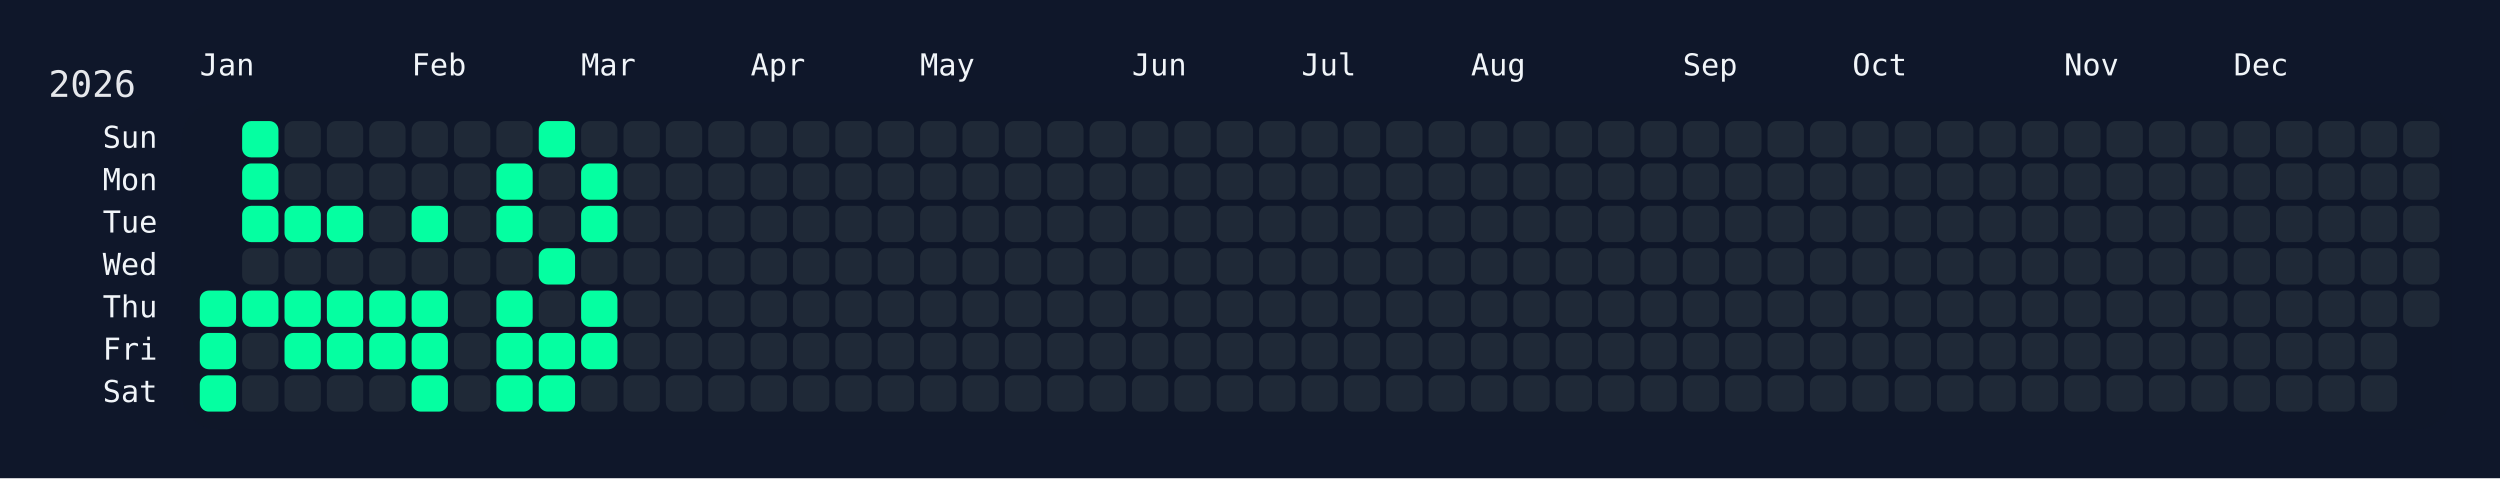
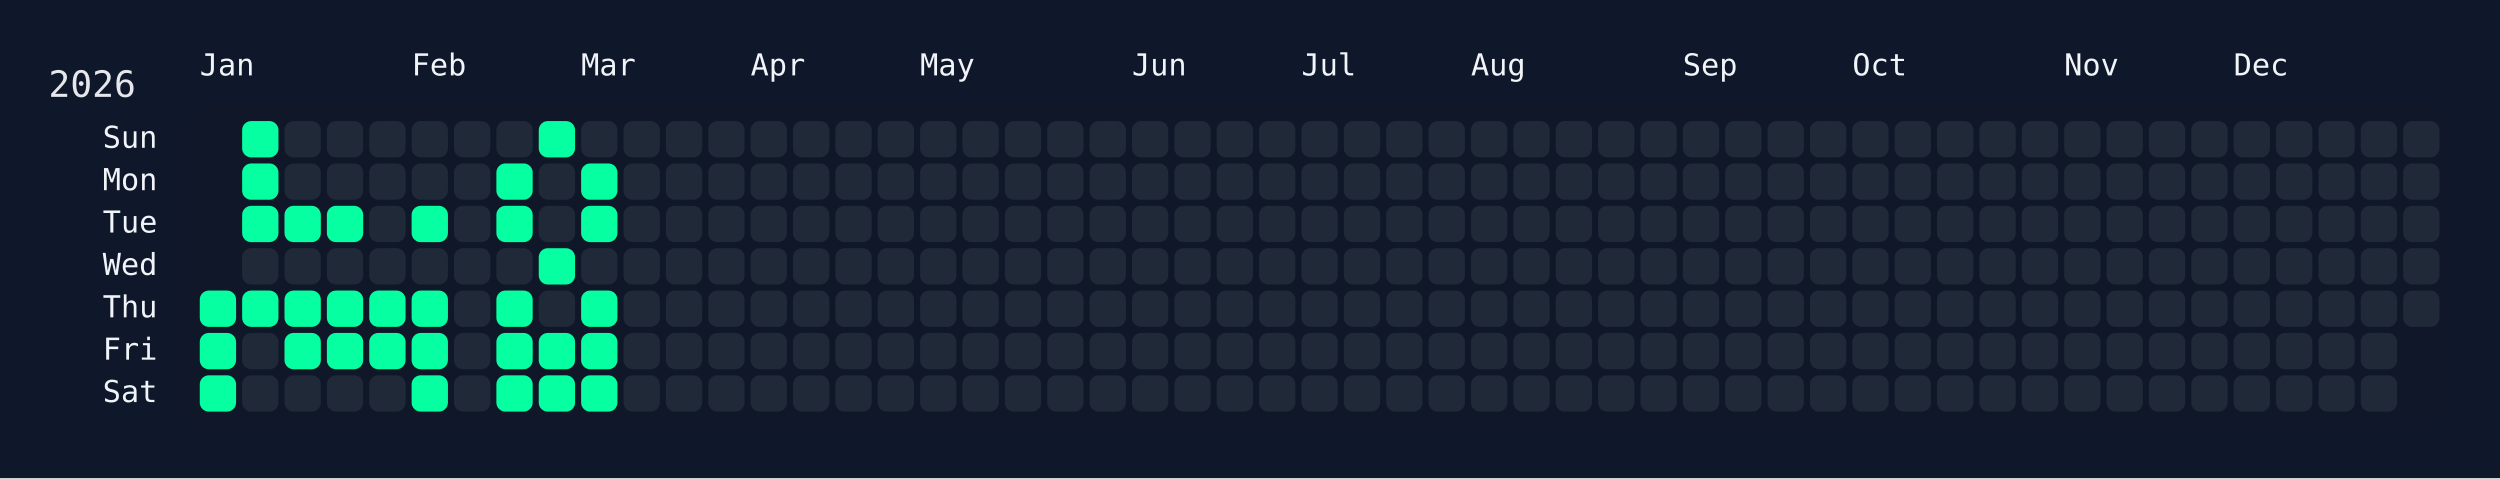
<svg xmlns="http://www.w3.org/2000/svg" width="826" height="158" viewBox="0 0 826 158">
  <rect width="826" height="158" fill="#0f172a" />
  <rect x="60" y="34" width="750" height="108" rx="12" ry="12" fill="rgba(15, 23, 42, 0.8)" />
  <text x="16" y="32" font-size="12" fill="#e5e7eb" font-family="JetBrains Mono, ui-monospace, SFMono-Regular, Menlo, Monaco, Consolas, monospace">2026</text>
  <text x="66" y="18" font-size="10" fill="#f1f5f9" font-family="JetBrains Mono, ui-monospace, SFMono-Regular, Menlo, Monaco, Consolas, monospace" dominant-baseline="hanging">Jan</text>
  <text x="136" y="18" font-size="10" fill="#f1f5f9" font-family="JetBrains Mono, ui-monospace, SFMono-Regular, Menlo, Monaco, Consolas, monospace" dominant-baseline="hanging">Feb</text>
  <text x="192" y="18" font-size="10" fill="#f1f5f9" font-family="JetBrains Mono, ui-monospace, SFMono-Regular, Menlo, Monaco, Consolas, monospace" dominant-baseline="hanging">Mar</text>
  <text x="248" y="18" font-size="10" fill="#f1f5f9" font-family="JetBrains Mono, ui-monospace, SFMono-Regular, Menlo, Monaco, Consolas, monospace" dominant-baseline="hanging">Apr</text>
  <text x="304" y="18" font-size="10" fill="#f1f5f9" font-family="JetBrains Mono, ui-monospace, SFMono-Regular, Menlo, Monaco, Consolas, monospace" dominant-baseline="hanging">May</text>
  <text x="374" y="18" font-size="10" fill="#f1f5f9" font-family="JetBrains Mono, ui-monospace, SFMono-Regular, Menlo, Monaco, Consolas, monospace" dominant-baseline="hanging">Jun</text>
  <text x="430" y="18" font-size="10" fill="#f1f5f9" font-family="JetBrains Mono, ui-monospace, SFMono-Regular, Menlo, Monaco, Consolas, monospace" dominant-baseline="hanging">Jul</text>
  <text x="486" y="18" font-size="10" fill="#f1f5f9" font-family="JetBrains Mono, ui-monospace, SFMono-Regular, Menlo, Monaco, Consolas, monospace" dominant-baseline="hanging">Aug</text>
  <text x="556" y="18" font-size="10" fill="#f1f5f9" font-family="JetBrains Mono, ui-monospace, SFMono-Regular, Menlo, Monaco, Consolas, monospace" dominant-baseline="hanging">Sep</text>
  <text x="612" y="18" font-size="10" fill="#f1f5f9" font-family="JetBrains Mono, ui-monospace, SFMono-Regular, Menlo, Monaco, Consolas, monospace" dominant-baseline="hanging">Oct</text>
  <text x="682" y="18" font-size="10" fill="#f1f5f9" font-family="JetBrains Mono, ui-monospace, SFMono-Regular, Menlo, Monaco, Consolas, monospace" dominant-baseline="hanging">Nov</text>
  <text x="738" y="18" font-size="10" fill="#f1f5f9" font-family="JetBrains Mono, ui-monospace, SFMono-Regular, Menlo, Monaco, Consolas, monospace" dominant-baseline="hanging">Dec</text>
  <text x="52" y="46.0" font-size="10" fill="#f1f5f9" font-family="JetBrains Mono, ui-monospace, SFMono-Regular, Menlo, Monaco, Consolas, monospace" text-anchor="end" dominant-baseline="middle">Sun</text>
  <text x="52" y="60.0" font-size="10" fill="#f1f5f9" font-family="JetBrains Mono, ui-monospace, SFMono-Regular, Menlo, Monaco, Consolas, monospace" text-anchor="end" dominant-baseline="middle">Mon</text>
  <text x="52" y="74.0" font-size="10" fill="#f1f5f9" font-family="JetBrains Mono, ui-monospace, SFMono-Regular, Menlo, Monaco, Consolas, monospace" text-anchor="end" dominant-baseline="middle">Tue</text>
  <text x="52" y="88.0" font-size="10" fill="#f1f5f9" font-family="JetBrains Mono, ui-monospace, SFMono-Regular, Menlo, Monaco, Consolas, monospace" text-anchor="end" dominant-baseline="middle">Wed</text>
  <text x="52" y="102.0" font-size="10" fill="#f1f5f9" font-family="JetBrains Mono, ui-monospace, SFMono-Regular, Menlo, Monaco, Consolas, monospace" text-anchor="end" dominant-baseline="middle">Thu</text>
  <text x="52" y="116.0" font-size="10" fill="#f1f5f9" font-family="JetBrains Mono, ui-monospace, SFMono-Regular, Menlo, Monaco, Consolas, monospace" text-anchor="end" dominant-baseline="middle">Fri</text>
  <text x="52" y="130.0" font-size="10" fill="#f1f5f9" font-family="JetBrains Mono, ui-monospace, SFMono-Regular, Menlo, Monaco, Consolas, monospace" text-anchor="end" dominant-baseline="middle">Sat</text>
  <g transform="translate(66,40)">
    <rect x="0" y="56" width="12" height="12" rx="3" ry="3" fill="#05ffa1" data-date="2026-01-01" />
    <rect x="0" y="70" width="12" height="12" rx="3" ry="3" fill="#05ffa1" data-date="2026-01-02" />
    <rect x="0" y="84" width="12" height="12" rx="3" ry="3" fill="#05ffa1" data-date="2026-01-03" />
    <rect x="14" y="0" width="12" height="12" rx="3" ry="3" fill="#05ffa1" data-date="2026-01-04" />
    <rect x="14" y="14" width="12" height="12" rx="3" ry="3" fill="#05ffa1" data-date="2026-01-05" />
    <rect x="14" y="28" width="12" height="12" rx="3" ry="3" fill="#05ffa1" data-date="2026-01-06" />
    <rect x="14" y="42" width="12" height="12" rx="3" ry="3" fill="#1f2937" data-date="2026-01-07" />
    <rect x="14" y="56" width="12" height="12" rx="3" ry="3" fill="#05ffa1" data-date="2026-01-08" />
    <rect x="14" y="70" width="12" height="12" rx="3" ry="3" fill="#1f2937" data-date="2026-01-09" />
    <rect x="14" y="84" width="12" height="12" rx="3" ry="3" fill="#1f2937" data-date="2026-01-10" />
    <rect x="28" y="0" width="12" height="12" rx="3" ry="3" fill="#1f2937" data-date="2026-01-11" />
    <rect x="28" y="14" width="12" height="12" rx="3" ry="3" fill="#1f2937" data-date="2026-01-12" />
    <rect x="28" y="28" width="12" height="12" rx="3" ry="3" fill="#05ffa1" data-date="2026-01-13" />
    <rect x="28" y="42" width="12" height="12" rx="3" ry="3" fill="#1f2937" data-date="2026-01-14" />
    <rect x="28" y="56" width="12" height="12" rx="3" ry="3" fill="#05ffa1" data-date="2026-01-15" />
    <rect x="28" y="70" width="12" height="12" rx="3" ry="3" fill="#05ffa1" data-date="2026-01-16" />
    <rect x="28" y="84" width="12" height="12" rx="3" ry="3" fill="#1f2937" data-date="2026-01-17" />
    <rect x="42" y="0" width="12" height="12" rx="3" ry="3" fill="#1f2937" data-date="2026-01-18" />
    <rect x="42" y="14" width="12" height="12" rx="3" ry="3" fill="#1f2937" data-date="2026-01-19" />
    <rect x="42" y="28" width="12" height="12" rx="3" ry="3" fill="#05ffa1" data-date="2026-01-20" />
    <rect x="42" y="42" width="12" height="12" rx="3" ry="3" fill="#1f2937" data-date="2026-01-21" />
    <rect x="42" y="56" width="12" height="12" rx="3" ry="3" fill="#05ffa1" data-date="2026-01-22" />
    <rect x="42" y="70" width="12" height="12" rx="3" ry="3" fill="#05ffa1" data-date="2026-01-23" />
    <rect x="42" y="84" width="12" height="12" rx="3" ry="3" fill="#1f2937" data-date="2026-01-24" />
    <rect x="56" y="0" width="12" height="12" rx="3" ry="3" fill="#1f2937" data-date="2026-01-25" />
    <rect x="56" y="14" width="12" height="12" rx="3" ry="3" fill="#1f2937" data-date="2026-01-26" />
    <rect x="56" y="28" width="12" height="12" rx="3" ry="3" fill="#1f2937" data-date="2026-01-27" />
    <rect x="56" y="42" width="12" height="12" rx="3" ry="3" fill="#1f2937" data-date="2026-01-28" />
    <rect x="56" y="56" width="12" height="12" rx="3" ry="3" fill="#05ffa1" data-date="2026-01-29" />
    <rect x="56" y="70" width="12" height="12" rx="3" ry="3" fill="#05ffa1" data-date="2026-01-30" />
    <rect x="56" y="84" width="12" height="12" rx="3" ry="3" fill="#1f2937" data-date="2026-01-31" />
    <rect x="70" y="0" width="12" height="12" rx="3" ry="3" fill="#1f2937" data-date="2026-02-01" />
    <rect x="70" y="14" width="12" height="12" rx="3" ry="3" fill="#1f2937" data-date="2026-02-02" />
    <rect x="70" y="28" width="12" height="12" rx="3" ry="3" fill="#05ffa1" data-date="2026-02-03" />
    <rect x="70" y="42" width="12" height="12" rx="3" ry="3" fill="#1f2937" data-date="2026-02-04" />
    <rect x="70" y="56" width="12" height="12" rx="3" ry="3" fill="#05ffa1" data-date="2026-02-05" />
    <rect x="70" y="70" width="12" height="12" rx="3" ry="3" fill="#05ffa1" data-date="2026-02-06" />
    <rect x="70" y="84" width="12" height="12" rx="3" ry="3" fill="#05ffa1" data-date="2026-02-07" />
    <rect x="84" y="0" width="12" height="12" rx="3" ry="3" fill="#1f2937" data-date="2026-02-08" />
    <rect x="84" y="14" width="12" height="12" rx="3" ry="3" fill="#1f2937" data-date="2026-02-09" />
    <rect x="84" y="28" width="12" height="12" rx="3" ry="3" fill="#1f2937" data-date="2026-02-10" />
    <rect x="84" y="42" width="12" height="12" rx="3" ry="3" fill="#1f2937" data-date="2026-02-11" />
    <rect x="84" y="56" width="12" height="12" rx="3" ry="3" fill="#1f2937" data-date="2026-02-12" />
    <rect x="84" y="70" width="12" height="12" rx="3" ry="3" fill="#1f2937" data-date="2026-02-13" />
    <rect x="84" y="84" width="12" height="12" rx="3" ry="3" fill="#1f2937" data-date="2026-02-14" />
    <rect x="98" y="0" width="12" height="12" rx="3" ry="3" fill="#1f2937" data-date="2026-02-15" />
    <rect x="98" y="14" width="12" height="12" rx="3" ry="3" fill="#05ffa1" data-date="2026-02-16" />
    <rect x="98" y="28" width="12" height="12" rx="3" ry="3" fill="#05ffa1" data-date="2026-02-17" />
    <rect x="98" y="42" width="12" height="12" rx="3" ry="3" fill="#1f2937" data-date="2026-02-18" />
    <rect x="98" y="56" width="12" height="12" rx="3" ry="3" fill="#05ffa1" data-date="2026-02-19" />
    <rect x="98" y="70" width="12" height="12" rx="3" ry="3" fill="#05ffa1" data-date="2026-02-20" />
    <rect x="98" y="84" width="12" height="12" rx="3" ry="3" fill="#05ffa1" data-date="2026-02-21" />
    <rect x="112" y="0" width="12" height="12" rx="3" ry="3" fill="#05ffa1" data-date="2026-02-22" />
    <rect x="112" y="14" width="12" height="12" rx="3" ry="3" fill="#1f2937" data-date="2026-02-23" />
    <rect x="112" y="28" width="12" height="12" rx="3" ry="3" fill="#1f2937" data-date="2026-02-24" />
    <rect x="112" y="42" width="12" height="12" rx="3" ry="3" fill="#05ffa1" data-date="2026-02-25" />
    <rect x="112" y="56" width="12" height="12" rx="3" ry="3" fill="#1f2937" data-date="2026-02-26" />
    <rect x="112" y="70" width="12" height="12" rx="3" ry="3" fill="#05ffa1" data-date="2026-02-27" />
    <rect x="112" y="84" width="12" height="12" rx="3" ry="3" fill="#05ffa1" data-date="2026-02-28" />
    <rect x="126" y="0" width="12" height="12" rx="3" ry="3" fill="#1f2937" data-date="2026-03-01" />
    <rect x="126" y="14" width="12" height="12" rx="3" ry="3" fill="#05ffa1" data-date="2026-03-02" />
    <rect x="126" y="28" width="12" height="12" rx="3" ry="3" fill="#05ffa1" data-date="2026-03-03" />
    <rect x="126" y="42" width="12" height="12" rx="3" ry="3" fill="#1f2937" data-date="2026-03-04" />
    <rect x="126" y="56" width="12" height="12" rx="3" ry="3" fill="#05ffa1" data-date="2026-03-05" />
    <rect x="126" y="70" width="12" height="12" rx="3" ry="3" fill="#05ffa1" data-date="2026-03-06" />
-     <rect x="126" y="84" width="12" height="12" rx="3" ry="3" fill="#1f2937" data-date="2026-03-07" />
+     <rect x="126" y="84" width="12" height="12" rx="3" ry="3" fill="#05ffa1" data-date="2026-03-07" />
    <rect x="140" y="0" width="12" height="12" rx="3" ry="3" fill="#1f2937" data-date="2026-03-08" />
    <rect x="140" y="14" width="12" height="12" rx="3" ry="3" fill="#1f2937" data-date="2026-03-09" />
    <rect x="140" y="28" width="12" height="12" rx="3" ry="3" fill="#1f2937" data-date="2026-03-10" />
    <rect x="140" y="42" width="12" height="12" rx="3" ry="3" fill="#1f2937" data-date="2026-03-11" />
    <rect x="140" y="56" width="12" height="12" rx="3" ry="3" fill="#1f2937" data-date="2026-03-12" />
    <rect x="140" y="70" width="12" height="12" rx="3" ry="3" fill="#1f2937" data-date="2026-03-13" />
    <rect x="140" y="84" width="12" height="12" rx="3" ry="3" fill="#1f2937" data-date="2026-03-14" />
    <rect x="154" y="0" width="12" height="12" rx="3" ry="3" fill="#1f2937" data-date="2026-03-15" />
    <rect x="154" y="14" width="12" height="12" rx="3" ry="3" fill="#1f2937" data-date="2026-03-16" />
    <rect x="154" y="28" width="12" height="12" rx="3" ry="3" fill="#1f2937" data-date="2026-03-17" />
    <rect x="154" y="42" width="12" height="12" rx="3" ry="3" fill="#1f2937" data-date="2026-03-18" />
    <rect x="154" y="56" width="12" height="12" rx="3" ry="3" fill="#1f2937" data-date="2026-03-19" />
    <rect x="154" y="70" width="12" height="12" rx="3" ry="3" fill="#1f2937" data-date="2026-03-20" />
    <rect x="154" y="84" width="12" height="12" rx="3" ry="3" fill="#1f2937" data-date="2026-03-21" />
    <rect x="168" y="0" width="12" height="12" rx="3" ry="3" fill="#1f2937" data-date="2026-03-22" />
    <rect x="168" y="14" width="12" height="12" rx="3" ry="3" fill="#1f2937" data-date="2026-03-23" />
    <rect x="168" y="28" width="12" height="12" rx="3" ry="3" fill="#1f2937" data-date="2026-03-24" />
    <rect x="168" y="42" width="12" height="12" rx="3" ry="3" fill="#1f2937" data-date="2026-03-25" />
    <rect x="168" y="56" width="12" height="12" rx="3" ry="3" fill="#1f2937" data-date="2026-03-26" />
    <rect x="168" y="70" width="12" height="12" rx="3" ry="3" fill="#1f2937" data-date="2026-03-27" />
    <rect x="168" y="84" width="12" height="12" rx="3" ry="3" fill="#1f2937" data-date="2026-03-28" />
    <rect x="182" y="0" width="12" height="12" rx="3" ry="3" fill="#1f2937" data-date="2026-03-29" />
    <rect x="182" y="14" width="12" height="12" rx="3" ry="3" fill="#1f2937" data-date="2026-03-30" />
    <rect x="182" y="28" width="12" height="12" rx="3" ry="3" fill="#1f2937" data-date="2026-03-31" />
    <rect x="182" y="42" width="12" height="12" rx="3" ry="3" fill="#1f2937" data-date="2026-04-01" />
    <rect x="182" y="56" width="12" height="12" rx="3" ry="3" fill="#1f2937" data-date="2026-04-02" />
    <rect x="182" y="70" width="12" height="12" rx="3" ry="3" fill="#1f2937" data-date="2026-04-03" />
    <rect x="182" y="84" width="12" height="12" rx="3" ry="3" fill="#1f2937" data-date="2026-04-04" />
    <rect x="196" y="0" width="12" height="12" rx="3" ry="3" fill="#1f2937" data-date="2026-04-05" />
    <rect x="196" y="14" width="12" height="12" rx="3" ry="3" fill="#1f2937" data-date="2026-04-06" />
    <rect x="196" y="28" width="12" height="12" rx="3" ry="3" fill="#1f2937" data-date="2026-04-07" />
    <rect x="196" y="42" width="12" height="12" rx="3" ry="3" fill="#1f2937" data-date="2026-04-08" />
    <rect x="196" y="56" width="12" height="12" rx="3" ry="3" fill="#1f2937" data-date="2026-04-09" />
    <rect x="196" y="70" width="12" height="12" rx="3" ry="3" fill="#1f2937" data-date="2026-04-10" />
    <rect x="196" y="84" width="12" height="12" rx="3" ry="3" fill="#1f2937" data-date="2026-04-11" />
    <rect x="210" y="0" width="12" height="12" rx="3" ry="3" fill="#1f2937" data-date="2026-04-12" />
    <rect x="210" y="14" width="12" height="12" rx="3" ry="3" fill="#1f2937" data-date="2026-04-13" />
    <rect x="210" y="28" width="12" height="12" rx="3" ry="3" fill="#1f2937" data-date="2026-04-14" />
    <rect x="210" y="42" width="12" height="12" rx="3" ry="3" fill="#1f2937" data-date="2026-04-15" />
    <rect x="210" y="56" width="12" height="12" rx="3" ry="3" fill="#1f2937" data-date="2026-04-16" />
    <rect x="210" y="70" width="12" height="12" rx="3" ry="3" fill="#1f2937" data-date="2026-04-17" />
    <rect x="210" y="84" width="12" height="12" rx="3" ry="3" fill="#1f2937" data-date="2026-04-18" />
    <rect x="224" y="0" width="12" height="12" rx="3" ry="3" fill="#1f2937" data-date="2026-04-19" />
    <rect x="224" y="14" width="12" height="12" rx="3" ry="3" fill="#1f2937" data-date="2026-04-20" />
    <rect x="224" y="28" width="12" height="12" rx="3" ry="3" fill="#1f2937" data-date="2026-04-21" />
    <rect x="224" y="42" width="12" height="12" rx="3" ry="3" fill="#1f2937" data-date="2026-04-22" />
    <rect x="224" y="56" width="12" height="12" rx="3" ry="3" fill="#1f2937" data-date="2026-04-23" />
    <rect x="224" y="70" width="12" height="12" rx="3" ry="3" fill="#1f2937" data-date="2026-04-24" />
    <rect x="224" y="84" width="12" height="12" rx="3" ry="3" fill="#1f2937" data-date="2026-04-25" />
    <rect x="238" y="0" width="12" height="12" rx="3" ry="3" fill="#1f2937" data-date="2026-04-26" />
    <rect x="238" y="14" width="12" height="12" rx="3" ry="3" fill="#1f2937" data-date="2026-04-27" />
    <rect x="238" y="28" width="12" height="12" rx="3" ry="3" fill="#1f2937" data-date="2026-04-28" />
    <rect x="238" y="42" width="12" height="12" rx="3" ry="3" fill="#1f2937" data-date="2026-04-29" />
    <rect x="238" y="56" width="12" height="12" rx="3" ry="3" fill="#1f2937" data-date="2026-04-30" />
    <rect x="238" y="70" width="12" height="12" rx="3" ry="3" fill="#1f2937" data-date="2026-05-01" />
    <rect x="238" y="84" width="12" height="12" rx="3" ry="3" fill="#1f2937" data-date="2026-05-02" />
    <rect x="252" y="0" width="12" height="12" rx="3" ry="3" fill="#1f2937" data-date="2026-05-03" />
    <rect x="252" y="14" width="12" height="12" rx="3" ry="3" fill="#1f2937" data-date="2026-05-04" />
    <rect x="252" y="28" width="12" height="12" rx="3" ry="3" fill="#1f2937" data-date="2026-05-05" />
    <rect x="252" y="42" width="12" height="12" rx="3" ry="3" fill="#1f2937" data-date="2026-05-06" />
    <rect x="252" y="56" width="12" height="12" rx="3" ry="3" fill="#1f2937" data-date="2026-05-07" />
    <rect x="252" y="70" width="12" height="12" rx="3" ry="3" fill="#1f2937" data-date="2026-05-08" />
    <rect x="252" y="84" width="12" height="12" rx="3" ry="3" fill="#1f2937" data-date="2026-05-09" />
    <rect x="266" y="0" width="12" height="12" rx="3" ry="3" fill="#1f2937" data-date="2026-05-10" />
    <rect x="266" y="14" width="12" height="12" rx="3" ry="3" fill="#1f2937" data-date="2026-05-11" />
    <rect x="266" y="28" width="12" height="12" rx="3" ry="3" fill="#1f2937" data-date="2026-05-12" />
    <rect x="266" y="42" width="12" height="12" rx="3" ry="3" fill="#1f2937" data-date="2026-05-13" />
    <rect x="266" y="56" width="12" height="12" rx="3" ry="3" fill="#1f2937" data-date="2026-05-14" />
    <rect x="266" y="70" width="12" height="12" rx="3" ry="3" fill="#1f2937" data-date="2026-05-15" />
    <rect x="266" y="84" width="12" height="12" rx="3" ry="3" fill="#1f2937" data-date="2026-05-16" />
    <rect x="280" y="0" width="12" height="12" rx="3" ry="3" fill="#1f2937" data-date="2026-05-17" />
    <rect x="280" y="14" width="12" height="12" rx="3" ry="3" fill="#1f2937" data-date="2026-05-18" />
    <rect x="280" y="28" width="12" height="12" rx="3" ry="3" fill="#1f2937" data-date="2026-05-19" />
    <rect x="280" y="42" width="12" height="12" rx="3" ry="3" fill="#1f2937" data-date="2026-05-20" />
    <rect x="280" y="56" width="12" height="12" rx="3" ry="3" fill="#1f2937" data-date="2026-05-21" />
    <rect x="280" y="70" width="12" height="12" rx="3" ry="3" fill="#1f2937" data-date="2026-05-22" />
    <rect x="280" y="84" width="12" height="12" rx="3" ry="3" fill="#1f2937" data-date="2026-05-23" />
    <rect x="294" y="0" width="12" height="12" rx="3" ry="3" fill="#1f2937" data-date="2026-05-24" />
    <rect x="294" y="14" width="12" height="12" rx="3" ry="3" fill="#1f2937" data-date="2026-05-25" />
    <rect x="294" y="28" width="12" height="12" rx="3" ry="3" fill="#1f2937" data-date="2026-05-26" />
    <rect x="294" y="42" width="12" height="12" rx="3" ry="3" fill="#1f2937" data-date="2026-05-27" />
    <rect x="294" y="56" width="12" height="12" rx="3" ry="3" fill="#1f2937" data-date="2026-05-28" />
    <rect x="294" y="70" width="12" height="12" rx="3" ry="3" fill="#1f2937" data-date="2026-05-29" />
    <rect x="294" y="84" width="12" height="12" rx="3" ry="3" fill="#1f2937" data-date="2026-05-30" />
    <rect x="308" y="0" width="12" height="12" rx="3" ry="3" fill="#1f2937" data-date="2026-05-31" />
    <rect x="308" y="14" width="12" height="12" rx="3" ry="3" fill="#1f2937" data-date="2026-06-01" />
    <rect x="308" y="28" width="12" height="12" rx="3" ry="3" fill="#1f2937" data-date="2026-06-02" />
    <rect x="308" y="42" width="12" height="12" rx="3" ry="3" fill="#1f2937" data-date="2026-06-03" />
    <rect x="308" y="56" width="12" height="12" rx="3" ry="3" fill="#1f2937" data-date="2026-06-04" />
    <rect x="308" y="70" width="12" height="12" rx="3" ry="3" fill="#1f2937" data-date="2026-06-05" />
    <rect x="308" y="84" width="12" height="12" rx="3" ry="3" fill="#1f2937" data-date="2026-06-06" />
    <rect x="322" y="0" width="12" height="12" rx="3" ry="3" fill="#1f2937" data-date="2026-06-07" />
    <rect x="322" y="14" width="12" height="12" rx="3" ry="3" fill="#1f2937" data-date="2026-06-08" />
    <rect x="322" y="28" width="12" height="12" rx="3" ry="3" fill="#1f2937" data-date="2026-06-09" />
    <rect x="322" y="42" width="12" height="12" rx="3" ry="3" fill="#1f2937" data-date="2026-06-10" />
    <rect x="322" y="56" width="12" height="12" rx="3" ry="3" fill="#1f2937" data-date="2026-06-11" />
    <rect x="322" y="70" width="12" height="12" rx="3" ry="3" fill="#1f2937" data-date="2026-06-12" />
    <rect x="322" y="84" width="12" height="12" rx="3" ry="3" fill="#1f2937" data-date="2026-06-13" />
    <rect x="336" y="0" width="12" height="12" rx="3" ry="3" fill="#1f2937" data-date="2026-06-14" />
    <rect x="336" y="14" width="12" height="12" rx="3" ry="3" fill="#1f2937" data-date="2026-06-15" />
    <rect x="336" y="28" width="12" height="12" rx="3" ry="3" fill="#1f2937" data-date="2026-06-16" />
    <rect x="336" y="42" width="12" height="12" rx="3" ry="3" fill="#1f2937" data-date="2026-06-17" />
    <rect x="336" y="56" width="12" height="12" rx="3" ry="3" fill="#1f2937" data-date="2026-06-18" />
    <rect x="336" y="70" width="12" height="12" rx="3" ry="3" fill="#1f2937" data-date="2026-06-19" />
    <rect x="336" y="84" width="12" height="12" rx="3" ry="3" fill="#1f2937" data-date="2026-06-20" />
    <rect x="350" y="0" width="12" height="12" rx="3" ry="3" fill="#1f2937" data-date="2026-06-21" />
    <rect x="350" y="14" width="12" height="12" rx="3" ry="3" fill="#1f2937" data-date="2026-06-22" />
    <rect x="350" y="28" width="12" height="12" rx="3" ry="3" fill="#1f2937" data-date="2026-06-23" />
    <rect x="350" y="42" width="12" height="12" rx="3" ry="3" fill="#1f2937" data-date="2026-06-24" />
    <rect x="350" y="56" width="12" height="12" rx="3" ry="3" fill="#1f2937" data-date="2026-06-25" />
    <rect x="350" y="70" width="12" height="12" rx="3" ry="3" fill="#1f2937" data-date="2026-06-26" />
    <rect x="350" y="84" width="12" height="12" rx="3" ry="3" fill="#1f2937" data-date="2026-06-27" />
    <rect x="364" y="0" width="12" height="12" rx="3" ry="3" fill="#1f2937" data-date="2026-06-28" />
    <rect x="364" y="14" width="12" height="12" rx="3" ry="3" fill="#1f2937" data-date="2026-06-29" />
    <rect x="364" y="28" width="12" height="12" rx="3" ry="3" fill="#1f2937" data-date="2026-06-30" />
    <rect x="364" y="42" width="12" height="12" rx="3" ry="3" fill="#1f2937" data-date="2026-07-01" />
    <rect x="364" y="56" width="12" height="12" rx="3" ry="3" fill="#1f2937" data-date="2026-07-02" />
    <rect x="364" y="70" width="12" height="12" rx="3" ry="3" fill="#1f2937" data-date="2026-07-03" />
    <rect x="364" y="84" width="12" height="12" rx="3" ry="3" fill="#1f2937" data-date="2026-07-04" />
    <rect x="378" y="0" width="12" height="12" rx="3" ry="3" fill="#1f2937" data-date="2026-07-05" />
    <rect x="378" y="14" width="12" height="12" rx="3" ry="3" fill="#1f2937" data-date="2026-07-06" />
    <rect x="378" y="28" width="12" height="12" rx="3" ry="3" fill="#1f2937" data-date="2026-07-07" />
    <rect x="378" y="42" width="12" height="12" rx="3" ry="3" fill="#1f2937" data-date="2026-07-08" />
    <rect x="378" y="56" width="12" height="12" rx="3" ry="3" fill="#1f2937" data-date="2026-07-09" />
    <rect x="378" y="70" width="12" height="12" rx="3" ry="3" fill="#1f2937" data-date="2026-07-10" />
    <rect x="378" y="84" width="12" height="12" rx="3" ry="3" fill="#1f2937" data-date="2026-07-11" />
    <rect x="392" y="0" width="12" height="12" rx="3" ry="3" fill="#1f2937" data-date="2026-07-12" />
    <rect x="392" y="14" width="12" height="12" rx="3" ry="3" fill="#1f2937" data-date="2026-07-13" />
    <rect x="392" y="28" width="12" height="12" rx="3" ry="3" fill="#1f2937" data-date="2026-07-14" />
    <rect x="392" y="42" width="12" height="12" rx="3" ry="3" fill="#1f2937" data-date="2026-07-15" />
    <rect x="392" y="56" width="12" height="12" rx="3" ry="3" fill="#1f2937" data-date="2026-07-16" />
    <rect x="392" y="70" width="12" height="12" rx="3" ry="3" fill="#1f2937" data-date="2026-07-17" />
    <rect x="392" y="84" width="12" height="12" rx="3" ry="3" fill="#1f2937" data-date="2026-07-18" />
    <rect x="406" y="0" width="12" height="12" rx="3" ry="3" fill="#1f2937" data-date="2026-07-19" />
    <rect x="406" y="14" width="12" height="12" rx="3" ry="3" fill="#1f2937" data-date="2026-07-20" />
    <rect x="406" y="28" width="12" height="12" rx="3" ry="3" fill="#1f2937" data-date="2026-07-21" />
    <rect x="406" y="42" width="12" height="12" rx="3" ry="3" fill="#1f2937" data-date="2026-07-22" />
    <rect x="406" y="56" width="12" height="12" rx="3" ry="3" fill="#1f2937" data-date="2026-07-23" />
    <rect x="406" y="70" width="12" height="12" rx="3" ry="3" fill="#1f2937" data-date="2026-07-24" />
    <rect x="406" y="84" width="12" height="12" rx="3" ry="3" fill="#1f2937" data-date="2026-07-25" />
    <rect x="420" y="0" width="12" height="12" rx="3" ry="3" fill="#1f2937" data-date="2026-07-26" />
    <rect x="420" y="14" width="12" height="12" rx="3" ry="3" fill="#1f2937" data-date="2026-07-27" />
    <rect x="420" y="28" width="12" height="12" rx="3" ry="3" fill="#1f2937" data-date="2026-07-28" />
    <rect x="420" y="42" width="12" height="12" rx="3" ry="3" fill="#1f2937" data-date="2026-07-29" />
    <rect x="420" y="56" width="12" height="12" rx="3" ry="3" fill="#1f2937" data-date="2026-07-30" />
    <rect x="420" y="70" width="12" height="12" rx="3" ry="3" fill="#1f2937" data-date="2026-07-31" />
    <rect x="420" y="84" width="12" height="12" rx="3" ry="3" fill="#1f2937" data-date="2026-08-01" />
    <rect x="434" y="0" width="12" height="12" rx="3" ry="3" fill="#1f2937" data-date="2026-08-02" />
    <rect x="434" y="14" width="12" height="12" rx="3" ry="3" fill="#1f2937" data-date="2026-08-03" />
    <rect x="434" y="28" width="12" height="12" rx="3" ry="3" fill="#1f2937" data-date="2026-08-04" />
    <rect x="434" y="42" width="12" height="12" rx="3" ry="3" fill="#1f2937" data-date="2026-08-05" />
    <rect x="434" y="56" width="12" height="12" rx="3" ry="3" fill="#1f2937" data-date="2026-08-06" />
    <rect x="434" y="70" width="12" height="12" rx="3" ry="3" fill="#1f2937" data-date="2026-08-07" />
    <rect x="434" y="84" width="12" height="12" rx="3" ry="3" fill="#1f2937" data-date="2026-08-08" />
    <rect x="448" y="0" width="12" height="12" rx="3" ry="3" fill="#1f2937" data-date="2026-08-09" />
    <rect x="448" y="14" width="12" height="12" rx="3" ry="3" fill="#1f2937" data-date="2026-08-10" />
    <rect x="448" y="28" width="12" height="12" rx="3" ry="3" fill="#1f2937" data-date="2026-08-11" />
    <rect x="448" y="42" width="12" height="12" rx="3" ry="3" fill="#1f2937" data-date="2026-08-12" />
    <rect x="448" y="56" width="12" height="12" rx="3" ry="3" fill="#1f2937" data-date="2026-08-13" />
    <rect x="448" y="70" width="12" height="12" rx="3" ry="3" fill="#1f2937" data-date="2026-08-14" />
    <rect x="448" y="84" width="12" height="12" rx="3" ry="3" fill="#1f2937" data-date="2026-08-15" />
    <rect x="462" y="0" width="12" height="12" rx="3" ry="3" fill="#1f2937" data-date="2026-08-16" />
    <rect x="462" y="14" width="12" height="12" rx="3" ry="3" fill="#1f2937" data-date="2026-08-17" />
    <rect x="462" y="28" width="12" height="12" rx="3" ry="3" fill="#1f2937" data-date="2026-08-18" />
    <rect x="462" y="42" width="12" height="12" rx="3" ry="3" fill="#1f2937" data-date="2026-08-19" />
    <rect x="462" y="56" width="12" height="12" rx="3" ry="3" fill="#1f2937" data-date="2026-08-20" />
    <rect x="462" y="70" width="12" height="12" rx="3" ry="3" fill="#1f2937" data-date="2026-08-21" />
    <rect x="462" y="84" width="12" height="12" rx="3" ry="3" fill="#1f2937" data-date="2026-08-22" />
    <rect x="476" y="0" width="12" height="12" rx="3" ry="3" fill="#1f2937" data-date="2026-08-23" />
    <rect x="476" y="14" width="12" height="12" rx="3" ry="3" fill="#1f2937" data-date="2026-08-24" />
    <rect x="476" y="28" width="12" height="12" rx="3" ry="3" fill="#1f2937" data-date="2026-08-25" />
    <rect x="476" y="42" width="12" height="12" rx="3" ry="3" fill="#1f2937" data-date="2026-08-26" />
    <rect x="476" y="56" width="12" height="12" rx="3" ry="3" fill="#1f2937" data-date="2026-08-27" />
    <rect x="476" y="70" width="12" height="12" rx="3" ry="3" fill="#1f2937" data-date="2026-08-28" />
    <rect x="476" y="84" width="12" height="12" rx="3" ry="3" fill="#1f2937" data-date="2026-08-29" />
    <rect x="490" y="0" width="12" height="12" rx="3" ry="3" fill="#1f2937" data-date="2026-08-30" />
    <rect x="490" y="14" width="12" height="12" rx="3" ry="3" fill="#1f2937" data-date="2026-08-31" />
    <rect x="490" y="28" width="12" height="12" rx="3" ry="3" fill="#1f2937" data-date="2026-09-01" />
    <rect x="490" y="42" width="12" height="12" rx="3" ry="3" fill="#1f2937" data-date="2026-09-02" />
    <rect x="490" y="56" width="12" height="12" rx="3" ry="3" fill="#1f2937" data-date="2026-09-03" />
    <rect x="490" y="70" width="12" height="12" rx="3" ry="3" fill="#1f2937" data-date="2026-09-04" />
    <rect x="490" y="84" width="12" height="12" rx="3" ry="3" fill="#1f2937" data-date="2026-09-05" />
    <rect x="504" y="0" width="12" height="12" rx="3" ry="3" fill="#1f2937" data-date="2026-09-06" />
    <rect x="504" y="14" width="12" height="12" rx="3" ry="3" fill="#1f2937" data-date="2026-09-07" />
    <rect x="504" y="28" width="12" height="12" rx="3" ry="3" fill="#1f2937" data-date="2026-09-08" />
    <rect x="504" y="42" width="12" height="12" rx="3" ry="3" fill="#1f2937" data-date="2026-09-09" />
    <rect x="504" y="56" width="12" height="12" rx="3" ry="3" fill="#1f2937" data-date="2026-09-10" />
    <rect x="504" y="70" width="12" height="12" rx="3" ry="3" fill="#1f2937" data-date="2026-09-11" />
    <rect x="504" y="84" width="12" height="12" rx="3" ry="3" fill="#1f2937" data-date="2026-09-12" />
    <rect x="518" y="0" width="12" height="12" rx="3" ry="3" fill="#1f2937" data-date="2026-09-13" />
    <rect x="518" y="14" width="12" height="12" rx="3" ry="3" fill="#1f2937" data-date="2026-09-14" />
    <rect x="518" y="28" width="12" height="12" rx="3" ry="3" fill="#1f2937" data-date="2026-09-15" />
    <rect x="518" y="42" width="12" height="12" rx="3" ry="3" fill="#1f2937" data-date="2026-09-16" />
    <rect x="518" y="56" width="12" height="12" rx="3" ry="3" fill="#1f2937" data-date="2026-09-17" />
    <rect x="518" y="70" width="12" height="12" rx="3" ry="3" fill="#1f2937" data-date="2026-09-18" />
    <rect x="518" y="84" width="12" height="12" rx="3" ry="3" fill="#1f2937" data-date="2026-09-19" />
    <rect x="532" y="0" width="12" height="12" rx="3" ry="3" fill="#1f2937" data-date="2026-09-20" />
    <rect x="532" y="14" width="12" height="12" rx="3" ry="3" fill="#1f2937" data-date="2026-09-21" />
    <rect x="532" y="28" width="12" height="12" rx="3" ry="3" fill="#1f2937" data-date="2026-09-22" />
    <rect x="532" y="42" width="12" height="12" rx="3" ry="3" fill="#1f2937" data-date="2026-09-23" />
    <rect x="532" y="56" width="12" height="12" rx="3" ry="3" fill="#1f2937" data-date="2026-09-24" />
    <rect x="532" y="70" width="12" height="12" rx="3" ry="3" fill="#1f2937" data-date="2026-09-25" />
    <rect x="532" y="84" width="12" height="12" rx="3" ry="3" fill="#1f2937" data-date="2026-09-26" />
    <rect x="546" y="0" width="12" height="12" rx="3" ry="3" fill="#1f2937" data-date="2026-09-27" />
    <rect x="546" y="14" width="12" height="12" rx="3" ry="3" fill="#1f2937" data-date="2026-09-28" />
    <rect x="546" y="28" width="12" height="12" rx="3" ry="3" fill="#1f2937" data-date="2026-09-29" />
    <rect x="546" y="42" width="12" height="12" rx="3" ry="3" fill="#1f2937" data-date="2026-09-30" />
    <rect x="546" y="56" width="12" height="12" rx="3" ry="3" fill="#1f2937" data-date="2026-10-01" />
    <rect x="546" y="70" width="12" height="12" rx="3" ry="3" fill="#1f2937" data-date="2026-10-02" />
    <rect x="546" y="84" width="12" height="12" rx="3" ry="3" fill="#1f2937" data-date="2026-10-03" />
    <rect x="560" y="0" width="12" height="12" rx="3" ry="3" fill="#1f2937" data-date="2026-10-04" />
    <rect x="560" y="14" width="12" height="12" rx="3" ry="3" fill="#1f2937" data-date="2026-10-05" />
    <rect x="560" y="28" width="12" height="12" rx="3" ry="3" fill="#1f2937" data-date="2026-10-06" />
    <rect x="560" y="42" width="12" height="12" rx="3" ry="3" fill="#1f2937" data-date="2026-10-07" />
    <rect x="560" y="56" width="12" height="12" rx="3" ry="3" fill="#1f2937" data-date="2026-10-08" />
    <rect x="560" y="70" width="12" height="12" rx="3" ry="3" fill="#1f2937" data-date="2026-10-09" />
    <rect x="560" y="84" width="12" height="12" rx="3" ry="3" fill="#1f2937" data-date="2026-10-10" />
    <rect x="574" y="0" width="12" height="12" rx="3" ry="3" fill="#1f2937" data-date="2026-10-11" />
    <rect x="574" y="14" width="12" height="12" rx="3" ry="3" fill="#1f2937" data-date="2026-10-12" />
    <rect x="574" y="28" width="12" height="12" rx="3" ry="3" fill="#1f2937" data-date="2026-10-13" />
    <rect x="574" y="42" width="12" height="12" rx="3" ry="3" fill="#1f2937" data-date="2026-10-14" />
    <rect x="574" y="56" width="12" height="12" rx="3" ry="3" fill="#1f2937" data-date="2026-10-15" />
    <rect x="574" y="70" width="12" height="12" rx="3" ry="3" fill="#1f2937" data-date="2026-10-16" />
    <rect x="574" y="84" width="12" height="12" rx="3" ry="3" fill="#1f2937" data-date="2026-10-17" />
    <rect x="588" y="0" width="12" height="12" rx="3" ry="3" fill="#1f2937" data-date="2026-10-18" />
    <rect x="588" y="14" width="12" height="12" rx="3" ry="3" fill="#1f2937" data-date="2026-10-19" />
    <rect x="588" y="28" width="12" height="12" rx="3" ry="3" fill="#1f2937" data-date="2026-10-20" />
    <rect x="588" y="42" width="12" height="12" rx="3" ry="3" fill="#1f2937" data-date="2026-10-21" />
    <rect x="588" y="56" width="12" height="12" rx="3" ry="3" fill="#1f2937" data-date="2026-10-22" />
    <rect x="588" y="70" width="12" height="12" rx="3" ry="3" fill="#1f2937" data-date="2026-10-23" />
    <rect x="588" y="84" width="12" height="12" rx="3" ry="3" fill="#1f2937" data-date="2026-10-24" />
    <rect x="602" y="0" width="12" height="12" rx="3" ry="3" fill="#1f2937" data-date="2026-10-25" />
    <rect x="602" y="14" width="12" height="12" rx="3" ry="3" fill="#1f2937" data-date="2026-10-26" />
    <rect x="602" y="28" width="12" height="12" rx="3" ry="3" fill="#1f2937" data-date="2026-10-27" />
    <rect x="602" y="42" width="12" height="12" rx="3" ry="3" fill="#1f2937" data-date="2026-10-28" />
    <rect x="602" y="56" width="12" height="12" rx="3" ry="3" fill="#1f2937" data-date="2026-10-29" />
    <rect x="602" y="70" width="12" height="12" rx="3" ry="3" fill="#1f2937" data-date="2026-10-30" />
    <rect x="602" y="84" width="12" height="12" rx="3" ry="3" fill="#1f2937" data-date="2026-10-31" />
    <rect x="616" y="0" width="12" height="12" rx="3" ry="3" fill="#1f2937" data-date="2026-11-01" />
    <rect x="616" y="14" width="12" height="12" rx="3" ry="3" fill="#1f2937" data-date="2026-11-02" />
    <rect x="616" y="28" width="12" height="12" rx="3" ry="3" fill="#1f2937" data-date="2026-11-03" />
    <rect x="616" y="42" width="12" height="12" rx="3" ry="3" fill="#1f2937" data-date="2026-11-04" />
    <rect x="616" y="56" width="12" height="12" rx="3" ry="3" fill="#1f2937" data-date="2026-11-05" />
    <rect x="616" y="70" width="12" height="12" rx="3" ry="3" fill="#1f2937" data-date="2026-11-06" />
    <rect x="616" y="84" width="12" height="12" rx="3" ry="3" fill="#1f2937" data-date="2026-11-07" />
    <rect x="630" y="0" width="12" height="12" rx="3" ry="3" fill="#1f2937" data-date="2026-11-08" />
    <rect x="630" y="14" width="12" height="12" rx="3" ry="3" fill="#1f2937" data-date="2026-11-09" />
    <rect x="630" y="28" width="12" height="12" rx="3" ry="3" fill="#1f2937" data-date="2026-11-10" />
    <rect x="630" y="42" width="12" height="12" rx="3" ry="3" fill="#1f2937" data-date="2026-11-11" />
    <rect x="630" y="56" width="12" height="12" rx="3" ry="3" fill="#1f2937" data-date="2026-11-12" />
    <rect x="630" y="70" width="12" height="12" rx="3" ry="3" fill="#1f2937" data-date="2026-11-13" />
    <rect x="630" y="84" width="12" height="12" rx="3" ry="3" fill="#1f2937" data-date="2026-11-14" />
    <rect x="644" y="0" width="12" height="12" rx="3" ry="3" fill="#1f2937" data-date="2026-11-15" />
    <rect x="644" y="14" width="12" height="12" rx="3" ry="3" fill="#1f2937" data-date="2026-11-16" />
    <rect x="644" y="28" width="12" height="12" rx="3" ry="3" fill="#1f2937" data-date="2026-11-17" />
    <rect x="644" y="42" width="12" height="12" rx="3" ry="3" fill="#1f2937" data-date="2026-11-18" />
    <rect x="644" y="56" width="12" height="12" rx="3" ry="3" fill="#1f2937" data-date="2026-11-19" />
    <rect x="644" y="70" width="12" height="12" rx="3" ry="3" fill="#1f2937" data-date="2026-11-20" />
    <rect x="644" y="84" width="12" height="12" rx="3" ry="3" fill="#1f2937" data-date="2026-11-21" />
    <rect x="658" y="0" width="12" height="12" rx="3" ry="3" fill="#1f2937" data-date="2026-11-22" />
    <rect x="658" y="14" width="12" height="12" rx="3" ry="3" fill="#1f2937" data-date="2026-11-23" />
    <rect x="658" y="28" width="12" height="12" rx="3" ry="3" fill="#1f2937" data-date="2026-11-24" />
    <rect x="658" y="42" width="12" height="12" rx="3" ry="3" fill="#1f2937" data-date="2026-11-25" />
    <rect x="658" y="56" width="12" height="12" rx="3" ry="3" fill="#1f2937" data-date="2026-11-26" />
    <rect x="658" y="70" width="12" height="12" rx="3" ry="3" fill="#1f2937" data-date="2026-11-27" />
    <rect x="658" y="84" width="12" height="12" rx="3" ry="3" fill="#1f2937" data-date="2026-11-28" />
    <rect x="672" y="0" width="12" height="12" rx="3" ry="3" fill="#1f2937" data-date="2026-11-29" />
    <rect x="672" y="14" width="12" height="12" rx="3" ry="3" fill="#1f2937" data-date="2026-11-30" />
    <rect x="672" y="28" width="12" height="12" rx="3" ry="3" fill="#1f2937" data-date="2026-12-01" />
    <rect x="672" y="42" width="12" height="12" rx="3" ry="3" fill="#1f2937" data-date="2026-12-02" />
    <rect x="672" y="56" width="12" height="12" rx="3" ry="3" fill="#1f2937" data-date="2026-12-03" />
    <rect x="672" y="70" width="12" height="12" rx="3" ry="3" fill="#1f2937" data-date="2026-12-04" />
    <rect x="672" y="84" width="12" height="12" rx="3" ry="3" fill="#1f2937" data-date="2026-12-05" />
    <rect x="686" y="0" width="12" height="12" rx="3" ry="3" fill="#1f2937" data-date="2026-12-06" />
    <rect x="686" y="14" width="12" height="12" rx="3" ry="3" fill="#1f2937" data-date="2026-12-07" />
    <rect x="686" y="28" width="12" height="12" rx="3" ry="3" fill="#1f2937" data-date="2026-12-08" />
    <rect x="686" y="42" width="12" height="12" rx="3" ry="3" fill="#1f2937" data-date="2026-12-09" />
    <rect x="686" y="56" width="12" height="12" rx="3" ry="3" fill="#1f2937" data-date="2026-12-10" />
    <rect x="686" y="70" width="12" height="12" rx="3" ry="3" fill="#1f2937" data-date="2026-12-11" />
    <rect x="686" y="84" width="12" height="12" rx="3" ry="3" fill="#1f2937" data-date="2026-12-12" />
    <rect x="700" y="0" width="12" height="12" rx="3" ry="3" fill="#1f2937" data-date="2026-12-13" />
    <rect x="700" y="14" width="12" height="12" rx="3" ry="3" fill="#1f2937" data-date="2026-12-14" />
    <rect x="700" y="28" width="12" height="12" rx="3" ry="3" fill="#1f2937" data-date="2026-12-15" />
    <rect x="700" y="42" width="12" height="12" rx="3" ry="3" fill="#1f2937" data-date="2026-12-16" />
    <rect x="700" y="56" width="12" height="12" rx="3" ry="3" fill="#1f2937" data-date="2026-12-17" />
    <rect x="700" y="70" width="12" height="12" rx="3" ry="3" fill="#1f2937" data-date="2026-12-18" />
    <rect x="700" y="84" width="12" height="12" rx="3" ry="3" fill="#1f2937" data-date="2026-12-19" />
    <rect x="714" y="0" width="12" height="12" rx="3" ry="3" fill="#1f2937" data-date="2026-12-20" />
    <rect x="714" y="14" width="12" height="12" rx="3" ry="3" fill="#1f2937" data-date="2026-12-21" />
    <rect x="714" y="28" width="12" height="12" rx="3" ry="3" fill="#1f2937" data-date="2026-12-22" />
    <rect x="714" y="42" width="12" height="12" rx="3" ry="3" fill="#1f2937" data-date="2026-12-23" />
    <rect x="714" y="56" width="12" height="12" rx="3" ry="3" fill="#1f2937" data-date="2026-12-24" />
    <rect x="714" y="70" width="12" height="12" rx="3" ry="3" fill="#1f2937" data-date="2026-12-25" />
    <rect x="714" y="84" width="12" height="12" rx="3" ry="3" fill="#1f2937" data-date="2026-12-26" />
    <rect x="728" y="0" width="12" height="12" rx="3" ry="3" fill="#1f2937" data-date="2026-12-27" />
    <rect x="728" y="14" width="12" height="12" rx="3" ry="3" fill="#1f2937" data-date="2026-12-28" />
    <rect x="728" y="28" width="12" height="12" rx="3" ry="3" fill="#1f2937" data-date="2026-12-29" />
    <rect x="728" y="42" width="12" height="12" rx="3" ry="3" fill="#1f2937" data-date="2026-12-30" />
    <rect x="728" y="56" width="12" height="12" rx="3" ry="3" fill="#1f2937" data-date="2026-12-31" />
  </g>
</svg>
